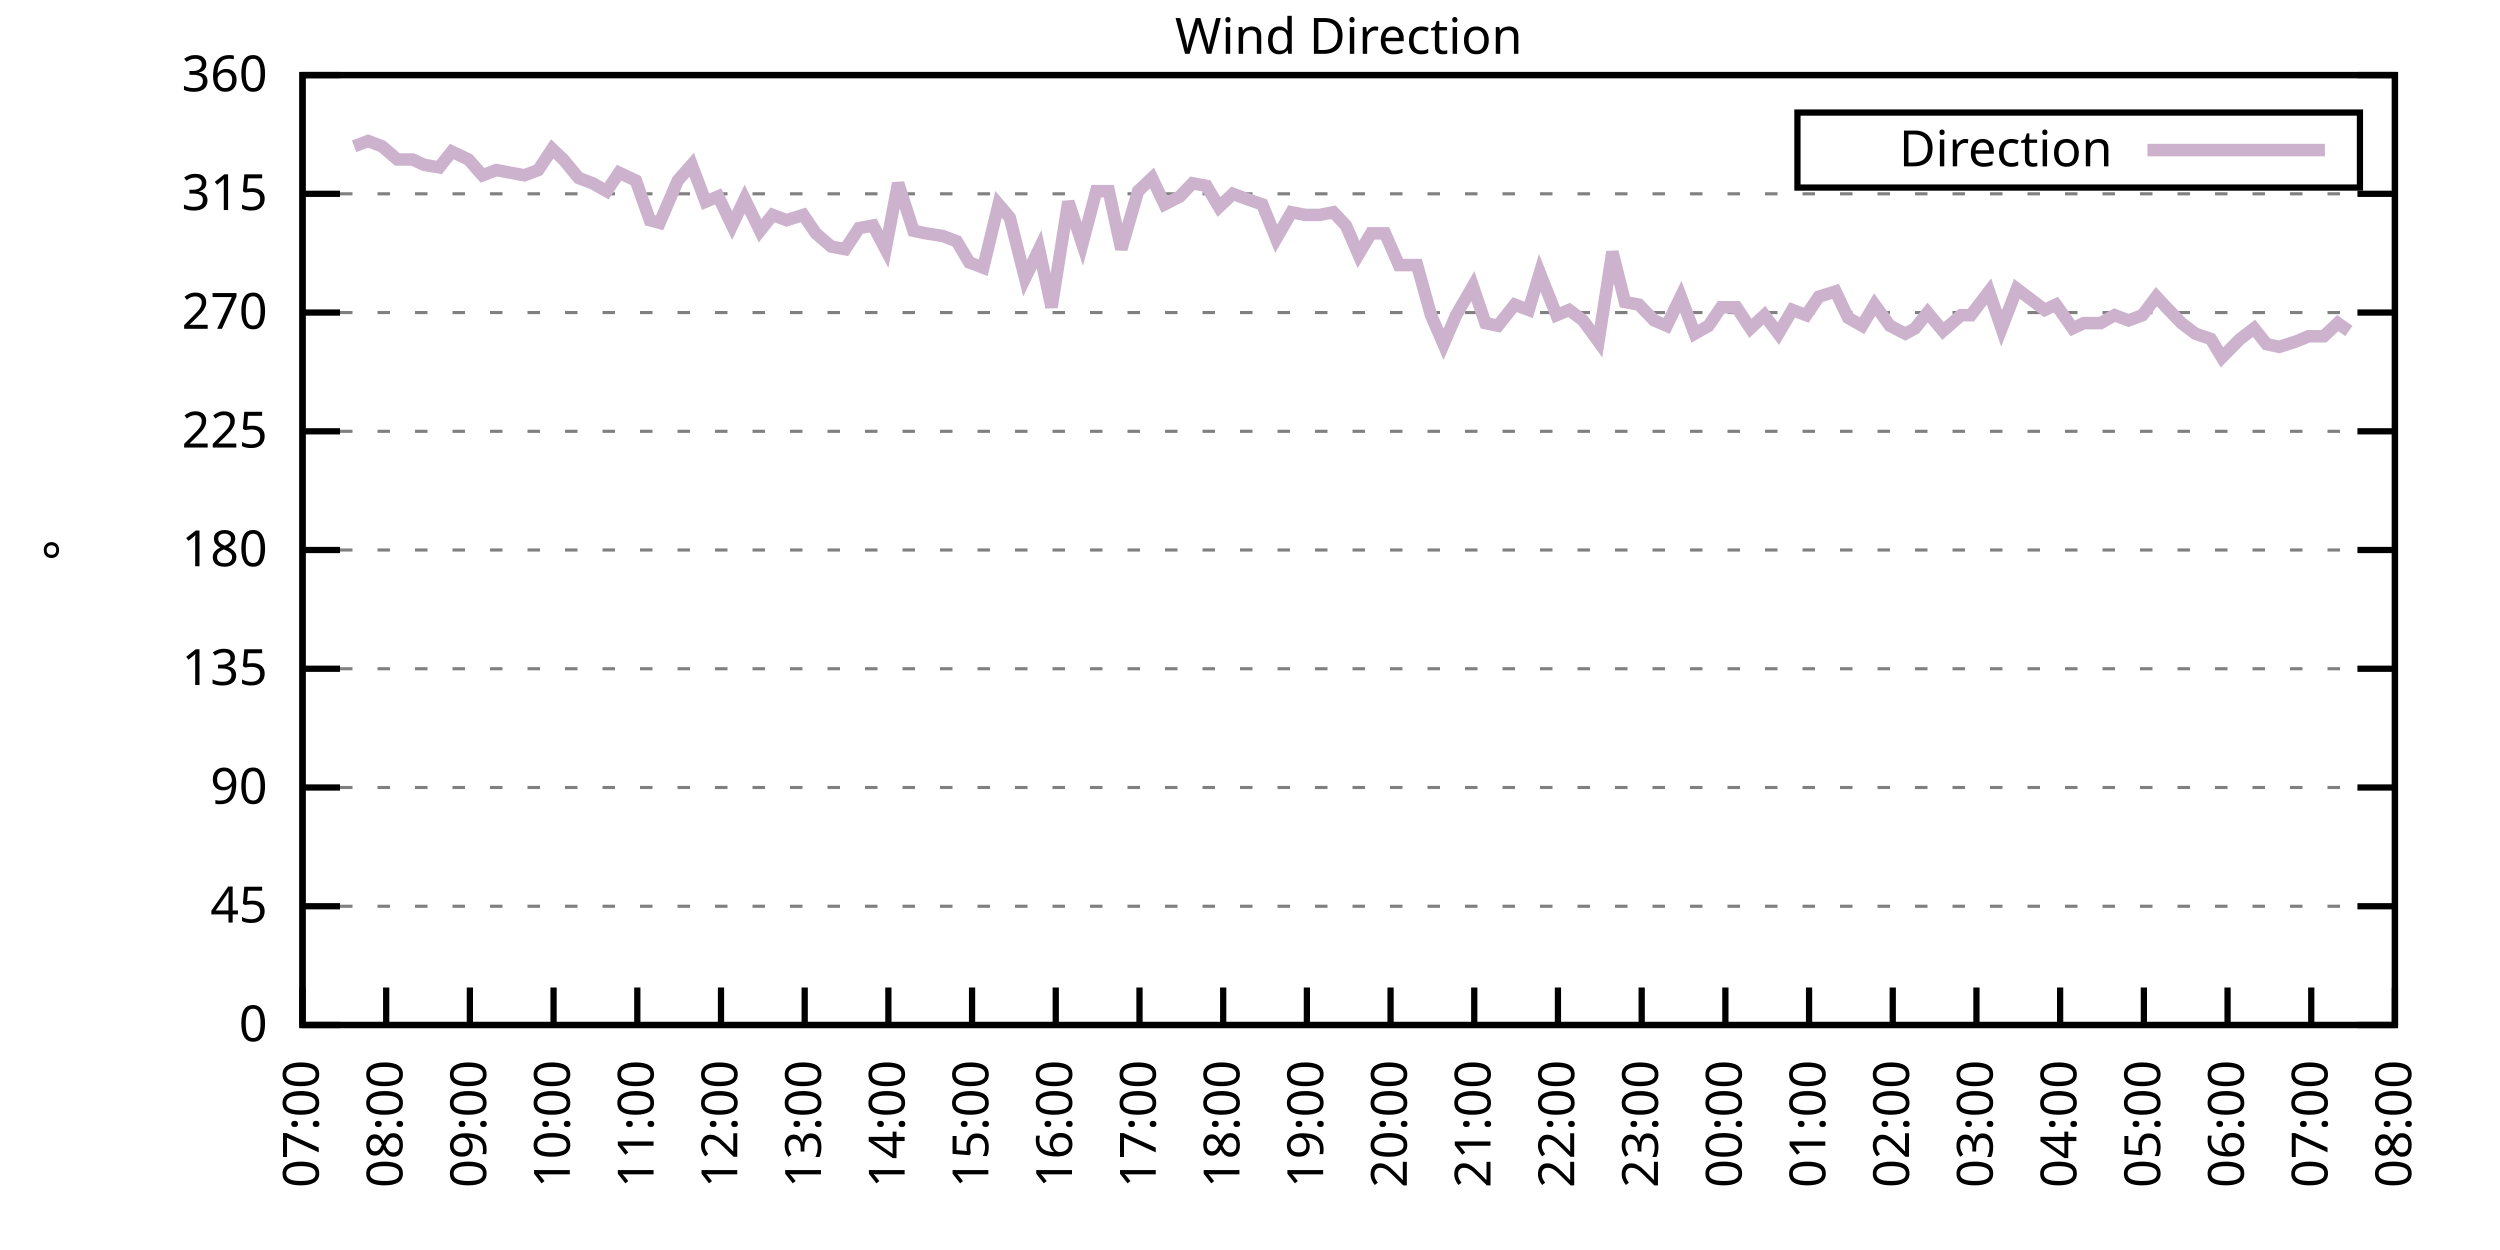
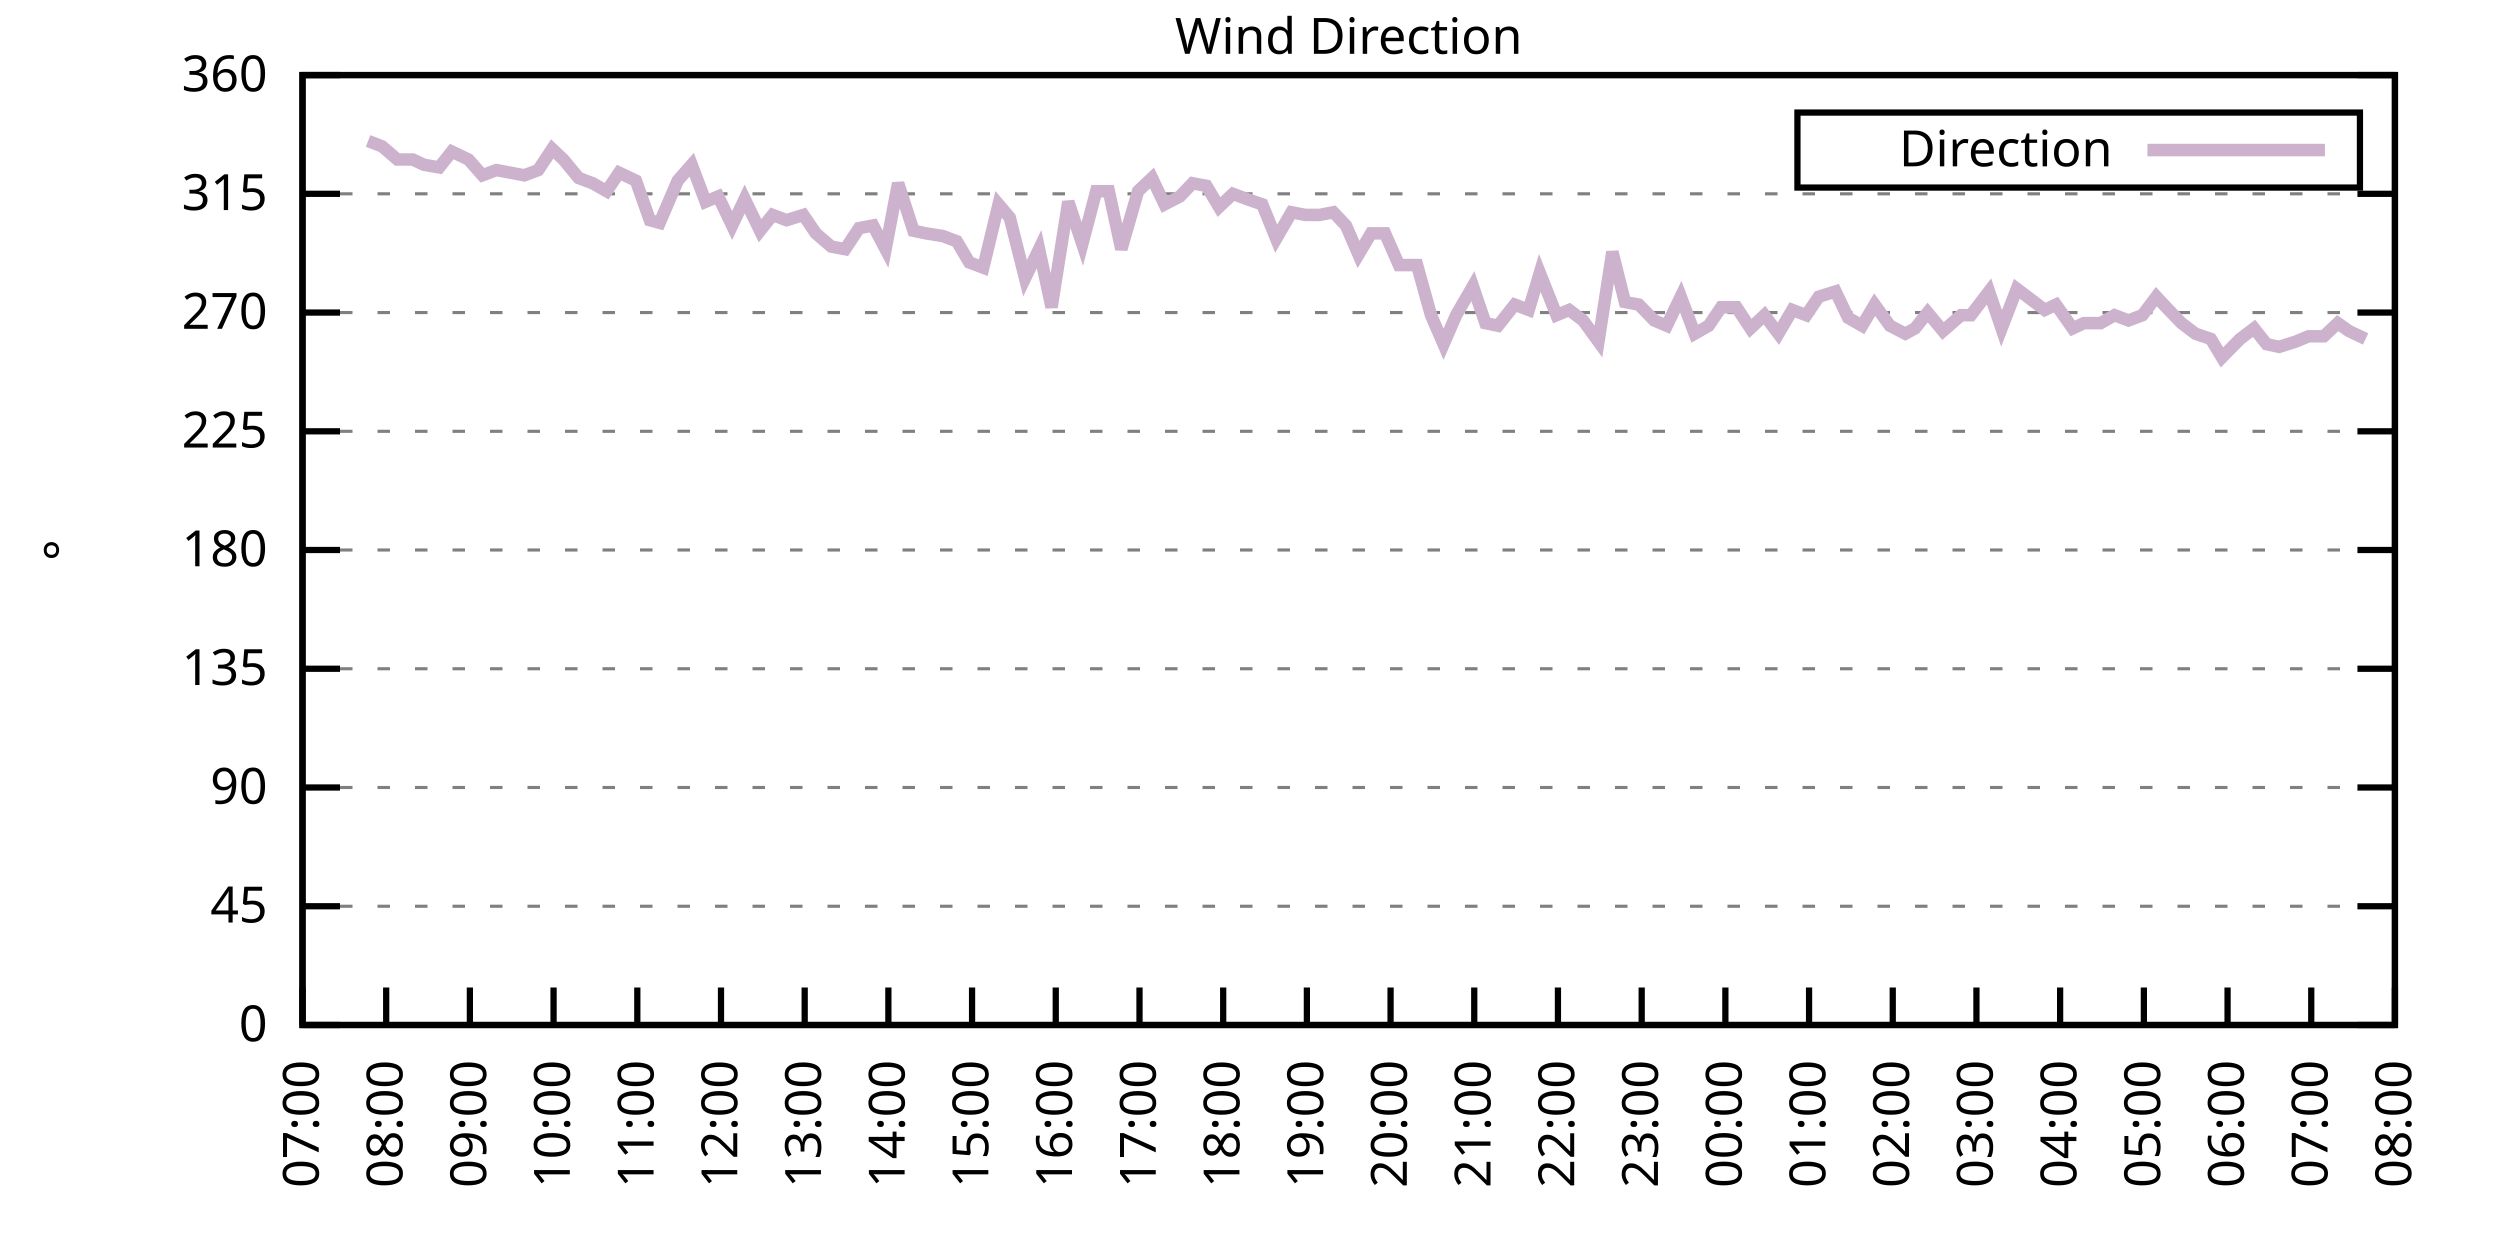
<svg xmlns="http://www.w3.org/2000/svg" xmlns:xlink="http://www.w3.org/1999/xlink" width="400" height="200" viewBox="0 0 400 200">
  <g id="gnuplot_canvas">
    <rect x="0" y="0" width="400" height="200" fill="none" />
    <defs>
      <circle id="gpDot" r="0.5" stroke-width="0.5" stroke="currentColor" />
      <path id="gpPt0" stroke-width="0.333" stroke="currentColor" d="M-1,0 h2 M0,-1 v2" />
      <path id="gpPt1" stroke-width="0.333" stroke="currentColor" d="M-1,-1 L1,1 M1,-1 L-1,1" />
      <path id="gpPt2" stroke-width="0.333" stroke="currentColor" d="M-1,0 L1,0 M0,-1 L0,1 M-1,-1 L1,1 M-1,1 L1,-1" />
      <rect id="gpPt3" stroke-width="0.333" stroke="currentColor" x="-1" y="-1" width="2" height="2" />
      <rect id="gpPt4" stroke-width="0.333" stroke="currentColor" fill="currentColor" x="-1" y="-1" width="2" height="2" />
      <circle id="gpPt5" stroke-width="0.333" stroke="currentColor" cx="0" cy="0" r="1" />
      <use xlink:href="#gpPt5" id="gpPt6" fill="currentColor" stroke="none" />
      <path id="gpPt7" stroke-width="0.333" stroke="currentColor" d="M0,-1.33 L-1.33,0.67 L1.33,0.67 z" />
      <use xlink:href="#gpPt7" id="gpPt8" fill="currentColor" stroke="none" />
      <use xlink:href="#gpPt7" id="gpPt9" stroke="currentColor" transform="rotate(180)" />
      <use xlink:href="#gpPt9" id="gpPt10" fill="currentColor" stroke="none" />
      <use xlink:href="#gpPt3" id="gpPt11" stroke="currentColor" transform="rotate(45)" />
      <use xlink:href="#gpPt11" id="gpPt12" fill="currentColor" stroke="none" />
      <path id="gpPt13" stroke-width="0.333" stroke="currentColor" d="M0,1.330 L1.265,0.411 L0.782,-1.067 L-0.782,-1.076 L-1.265,0.411 z" />
      <use xlink:href="#gpPt13" id="gpPt14" fill="currentColor" stroke="none" />
      <filter id="textbox" filterUnits="objectBoundingBox" x="0" y="0" height="1" width="1">
        <feFlood flood-color="white" flood-opacity="1" result="bgnd" />
        <feComposite in="SourceGraphic" in2="bgnd" operator="atop" />
      </filter>
      <filter id="greybox" filterUnits="objectBoundingBox" x="0" y="0" height="1" width="1">
        <feFlood flood-color="lightgrey" flood-opacity="1" result="grey" />
        <feComposite in="SourceGraphic" in2="grey" operator="atop" />
      </filter>
    </defs>
    <g fill="none" color="white" stroke="currentColor" stroke-width="1.00" stroke-linecap="butt" stroke-linejoin="miter">
</g>
    <g fill="none" color="black" stroke="currentColor" stroke-width="1.00" stroke-linecap="butt" stroke-linejoin="miter">
      <g stroke="none" shape-rendering="crispEdges">
        <polygon fill="rgb(255, 255, 255)" points="48.40,164.00 383.18,164.00 383.18,12.02 48.40,12.02 " />
      </g>
    </g>
    <g fill="none" color="black" stroke="currentColor" stroke-width="1.00" stroke-linecap="butt" stroke-linejoin="miter">
</g>
    <g fill="none" color="black" stroke="black" stroke-width="0.50" stroke-linecap="butt" stroke-linejoin="miter">
</g>
    <g fill="none" color="gray" stroke="currentColor" stroke-width="0.50" stroke-linecap="butt" stroke-linejoin="miter">
      <path stroke="gray" stroke-dasharray="2,4" class="gridline" d="M48.40,164.00 L383.19,164.00  " />
    </g>
    <g fill="none" color="gray" stroke="gray" stroke-width="1.00" stroke-linecap="butt" stroke-linejoin="miter">
</g>
    <g fill="none" color="black" stroke="currentColor" stroke-width="1.00" stroke-linecap="butt" stroke-linejoin="miter">
      <path stroke="black" d="M48.40,164.00 L54.40,164.00 M383.19,164.00 L377.19,164.00  " />
      <g transform="translate(42.80,166.60)" stroke="none" fill="black" font-family="Sans" font-size="8.00" text-anchor="end">
        <text>
          <tspan font-family="Sans"> 0</tspan>
        </text>
      </g>
    </g>
    <g fill="none" color="black" stroke="currentColor" stroke-width="1.00" stroke-linecap="butt" stroke-linejoin="miter">
</g>
    <g fill="none" color="black" stroke="black" stroke-width="0.50" stroke-linecap="butt" stroke-linejoin="miter">
</g>
    <g fill="none" color="gray" stroke="currentColor" stroke-width="0.50" stroke-linecap="butt" stroke-linejoin="miter">
      <path stroke="gray" stroke-dasharray="2,4" class="gridline" d="M48.40,145.00 L383.19,145.00  " />
    </g>
    <g fill="none" color="gray" stroke="gray" stroke-width="1.00" stroke-linecap="butt" stroke-linejoin="miter">
</g>
    <g fill="none" color="black" stroke="currentColor" stroke-width="1.00" stroke-linecap="butt" stroke-linejoin="miter">
      <path stroke="black" d="M48.40,145.00 L54.40,145.00 M383.19,145.00 L377.19,145.00  " />
      <g transform="translate(42.80,147.60)" stroke="none" fill="black" font-family="Sans" font-size="8.00" text-anchor="end">
        <text>
          <tspan font-family="Sans"> 45</tspan>
        </text>
      </g>
    </g>
    <g fill="none" color="black" stroke="currentColor" stroke-width="1.00" stroke-linecap="butt" stroke-linejoin="miter">
</g>
    <g fill="none" color="black" stroke="black" stroke-width="0.50" stroke-linecap="butt" stroke-linejoin="miter">
</g>
    <g fill="none" color="gray" stroke="currentColor" stroke-width="0.50" stroke-linecap="butt" stroke-linejoin="miter">
      <path stroke="gray" stroke-dasharray="2,4" class="gridline" d="M48.40,126.00 L383.19,126.00  " />
    </g>
    <g fill="none" color="gray" stroke="gray" stroke-width="1.00" stroke-linecap="butt" stroke-linejoin="miter">
</g>
    <g fill="none" color="black" stroke="currentColor" stroke-width="1.00" stroke-linecap="butt" stroke-linejoin="miter">
      <path stroke="black" d="M48.40,126.00 L54.40,126.00 M383.19,126.00 L377.19,126.00  " />
      <g transform="translate(42.80,128.60)" stroke="none" fill="black" font-family="Sans" font-size="8.00" text-anchor="end">
        <text>
          <tspan font-family="Sans"> 90</tspan>
        </text>
      </g>
    </g>
    <g fill="none" color="black" stroke="currentColor" stroke-width="1.00" stroke-linecap="butt" stroke-linejoin="miter">
</g>
    <g fill="none" color="black" stroke="black" stroke-width="0.50" stroke-linecap="butt" stroke-linejoin="miter">
</g>
    <g fill="none" color="gray" stroke="currentColor" stroke-width="0.50" stroke-linecap="butt" stroke-linejoin="miter">
      <path stroke="gray" stroke-dasharray="2,4" class="gridline" d="M48.40,107.00 L383.19,107.00  " />
    </g>
    <g fill="none" color="gray" stroke="gray" stroke-width="1.00" stroke-linecap="butt" stroke-linejoin="miter">
</g>
    <g fill="none" color="black" stroke="currentColor" stroke-width="1.00" stroke-linecap="butt" stroke-linejoin="miter">
      <path stroke="black" d="M48.40,107.00 L54.40,107.00 M383.19,107.00 L377.19,107.00  " />
      <g transform="translate(42.80,109.60)" stroke="none" fill="black" font-family="Sans" font-size="8.00" text-anchor="end">
        <text>
          <tspan font-family="Sans"> 135</tspan>
        </text>
      </g>
    </g>
    <g fill="none" color="black" stroke="currentColor" stroke-width="1.00" stroke-linecap="butt" stroke-linejoin="miter">
</g>
    <g fill="none" color="black" stroke="black" stroke-width="0.50" stroke-linecap="butt" stroke-linejoin="miter">
</g>
    <g fill="none" color="gray" stroke="currentColor" stroke-width="0.50" stroke-linecap="butt" stroke-linejoin="miter">
      <path stroke="gray" stroke-dasharray="2,4" class="gridline" d="M48.40,88.00 L383.19,88.00  " />
    </g>
    <g fill="none" color="gray" stroke="gray" stroke-width="1.00" stroke-linecap="butt" stroke-linejoin="miter">
</g>
    <g fill="none" color="black" stroke="currentColor" stroke-width="1.00" stroke-linecap="butt" stroke-linejoin="miter">
      <path stroke="black" d="M48.40,88.00 L54.40,88.00 M383.19,88.00 L377.19,88.00  " />
      <g transform="translate(42.80,90.60)" stroke="none" fill="black" font-family="Sans" font-size="8.00" text-anchor="end">
        <text>
          <tspan font-family="Sans"> 180</tspan>
        </text>
      </g>
    </g>
    <g fill="none" color="black" stroke="currentColor" stroke-width="1.00" stroke-linecap="butt" stroke-linejoin="miter">
</g>
    <g fill="none" color="black" stroke="black" stroke-width="0.50" stroke-linecap="butt" stroke-linejoin="miter">
</g>
    <g fill="none" color="gray" stroke="currentColor" stroke-width="0.50" stroke-linecap="butt" stroke-linejoin="miter">
      <path stroke="gray" stroke-dasharray="2,4" class="gridline" d="M48.40,69.01 L383.19,69.01  " />
    </g>
    <g fill="none" color="gray" stroke="gray" stroke-width="1.00" stroke-linecap="butt" stroke-linejoin="miter">
</g>
    <g fill="none" color="black" stroke="currentColor" stroke-width="1.00" stroke-linecap="butt" stroke-linejoin="miter">
      <path stroke="black" d="M48.40,69.01 L54.40,69.01 M383.19,69.01 L377.19,69.01  " />
      <g transform="translate(42.80,71.61)" stroke="none" fill="black" font-family="Sans" font-size="8.00" text-anchor="end">
        <text>
          <tspan font-family="Sans"> 225</tspan>
        </text>
      </g>
    </g>
    <g fill="none" color="black" stroke="currentColor" stroke-width="1.00" stroke-linecap="butt" stroke-linejoin="miter">
</g>
    <g fill="none" color="black" stroke="black" stroke-width="0.50" stroke-linecap="butt" stroke-linejoin="miter">
</g>
    <g fill="none" color="gray" stroke="currentColor" stroke-width="0.50" stroke-linecap="butt" stroke-linejoin="miter">
      <path stroke="gray" stroke-dasharray="2,4" class="gridline" d="M48.40,50.01 L383.19,50.01  " />
    </g>
    <g fill="none" color="gray" stroke="gray" stroke-width="1.00" stroke-linecap="butt" stroke-linejoin="miter">
</g>
    <g fill="none" color="black" stroke="currentColor" stroke-width="1.00" stroke-linecap="butt" stroke-linejoin="miter">
      <path stroke="black" d="M48.40,50.01 L54.40,50.01 M383.19,50.01 L377.19,50.01  " />
      <g transform="translate(42.80,52.61)" stroke="none" fill="black" font-family="Sans" font-size="8.00" text-anchor="end">
        <text>
          <tspan font-family="Sans"> 270</tspan>
        </text>
      </g>
    </g>
    <g fill="none" color="black" stroke="currentColor" stroke-width="1.00" stroke-linecap="butt" stroke-linejoin="miter">
</g>
    <g fill="none" color="black" stroke="black" stroke-width="0.50" stroke-linecap="butt" stroke-linejoin="miter">
</g>
    <g fill="none" color="gray" stroke="currentColor" stroke-width="0.50" stroke-linecap="butt" stroke-linejoin="miter">
      <path stroke="gray" stroke-dasharray="2,4" class="gridline" d="M48.40,31.01 L383.19,31.01  " />
    </g>
    <g fill="none" color="gray" stroke="gray" stroke-width="1.00" stroke-linecap="butt" stroke-linejoin="miter">
</g>
    <g fill="none" color="black" stroke="currentColor" stroke-width="1.00" stroke-linecap="butt" stroke-linejoin="miter">
      <path stroke="black" d="M48.40,31.01 L54.40,31.01 M383.19,31.01 L377.19,31.01  " />
      <g transform="translate(42.80,33.61)" stroke="none" fill="black" font-family="Sans" font-size="8.00" text-anchor="end">
        <text>
          <tspan font-family="Sans"> 315</tspan>
        </text>
      </g>
    </g>
    <g fill="none" color="black" stroke="currentColor" stroke-width="1.00" stroke-linecap="butt" stroke-linejoin="miter">
</g>
    <g fill="none" color="black" stroke="black" stroke-width="0.50" stroke-linecap="butt" stroke-linejoin="miter">
</g>
    <g fill="none" color="gray" stroke="currentColor" stroke-width="0.50" stroke-linecap="butt" stroke-linejoin="miter">
      <path stroke="gray" stroke-dasharray="2,4" class="gridline" d="M48.40,12.01 L383.19,12.01  " />
    </g>
    <g fill="none" color="gray" stroke="gray" stroke-width="1.00" stroke-linecap="butt" stroke-linejoin="miter">
</g>
    <g fill="none" color="black" stroke="currentColor" stroke-width="1.00" stroke-linecap="butt" stroke-linejoin="miter">
      <path stroke="black" d="M48.40,12.01 L54.40,12.01 M383.19,12.01 L377.19,12.01  " />
      <g transform="translate(42.80,14.61)" stroke="none" fill="black" font-family="Sans" font-size="8.00" text-anchor="end">
        <text>
          <tspan font-family="Sans"> 360</tspan>
        </text>
      </g>
    </g>
    <g fill="none" color="black" stroke="currentColor" stroke-width="1.00" stroke-linecap="butt" stroke-linejoin="miter">
      <path stroke="black" d="M48.40,164.00 L48.40,158.00  " />
      <g transform="translate(51.00,169.60) rotate(270.00)" stroke="none" fill="black" font-family="Sans" font-size="8.00" text-anchor="end">
        <text>
          <tspan font-family="Sans">07:00</tspan>
        </text>
      </g>
    </g>
    <g fill="none" color="black" stroke="currentColor" stroke-width="1.00" stroke-linecap="butt" stroke-linejoin="miter">
      <path stroke="black" d="M61.79,164.00 L61.79,158.00  " />
      <g transform="translate(64.39,169.60) rotate(270.00)" stroke="none" fill="black" font-family="Sans" font-size="8.00" text-anchor="end">
        <text>
          <tspan font-family="Sans">08:00</tspan>
        </text>
      </g>
    </g>
    <g fill="none" color="black" stroke="currentColor" stroke-width="1.00" stroke-linecap="butt" stroke-linejoin="miter">
      <path stroke="black" d="M75.18,164.00 L75.18,158.00  " />
      <g transform="translate(77.78,169.60) rotate(270.00)" stroke="none" fill="black" font-family="Sans" font-size="8.00" text-anchor="end">
        <text>
          <tspan font-family="Sans">09:00</tspan>
        </text>
      </g>
    </g>
    <g fill="none" color="black" stroke="currentColor" stroke-width="1.00" stroke-linecap="butt" stroke-linejoin="miter">
      <path stroke="black" d="M88.57,164.00 L88.57,158.00  " />
      <g transform="translate(91.17,169.60) rotate(270.00)" stroke="none" fill="black" font-family="Sans" font-size="8.00" text-anchor="end">
        <text>
          <tspan font-family="Sans">10:00</tspan>
        </text>
      </g>
    </g>
    <g fill="none" color="black" stroke="currentColor" stroke-width="1.00" stroke-linecap="butt" stroke-linejoin="miter">
      <path stroke="black" d="M101.97,164.00 L101.97,158.00  " />
      <g transform="translate(104.57,169.60) rotate(270.00)" stroke="none" fill="black" font-family="Sans" font-size="8.00" text-anchor="end">
        <text>
          <tspan font-family="Sans">11:00</tspan>
        </text>
      </g>
    </g>
    <g fill="none" color="black" stroke="currentColor" stroke-width="1.00" stroke-linecap="butt" stroke-linejoin="miter">
      <path stroke="black" d="M115.36,164.00 L115.36,158.00  " />
      <g transform="translate(117.96,169.60) rotate(270.00)" stroke="none" fill="black" font-family="Sans" font-size="8.00" text-anchor="end">
        <text>
          <tspan font-family="Sans">12:00</tspan>
        </text>
      </g>
    </g>
    <g fill="none" color="black" stroke="currentColor" stroke-width="1.00" stroke-linecap="butt" stroke-linejoin="miter">
      <path stroke="black" d="M128.75,164.00 L128.75,158.00  " />
      <g transform="translate(131.35,169.60) rotate(270.00)" stroke="none" fill="black" font-family="Sans" font-size="8.00" text-anchor="end">
        <text>
          <tspan font-family="Sans">13:00</tspan>
        </text>
      </g>
    </g>
    <g fill="none" color="black" stroke="currentColor" stroke-width="1.00" stroke-linecap="butt" stroke-linejoin="miter">
      <path stroke="black" d="M142.14,164.00 L142.14,158.00  " />
      <g transform="translate(144.74,169.60) rotate(270.00)" stroke="none" fill="black" font-family="Sans" font-size="8.00" text-anchor="end">
        <text>
          <tspan font-family="Sans">14:00</tspan>
        </text>
      </g>
    </g>
    <g fill="none" color="black" stroke="currentColor" stroke-width="1.00" stroke-linecap="butt" stroke-linejoin="miter">
      <path stroke="black" d="M155.53,164.00 L155.53,158.00  " />
      <g transform="translate(158.13,169.60) rotate(270.00)" stroke="none" fill="black" font-family="Sans" font-size="8.00" text-anchor="end">
        <text>
          <tspan font-family="Sans">15:00</tspan>
        </text>
      </g>
    </g>
    <g fill="none" color="black" stroke="currentColor" stroke-width="1.00" stroke-linecap="butt" stroke-linejoin="miter">
      <path stroke="black" d="M168.92,164.00 L168.92,158.00  " />
      <g transform="translate(171.52,169.60) rotate(270.00)" stroke="none" fill="black" font-family="Sans" font-size="8.00" text-anchor="end">
        <text>
          <tspan font-family="Sans">16:00</tspan>
        </text>
      </g>
    </g>
    <g fill="none" color="black" stroke="currentColor" stroke-width="1.00" stroke-linecap="butt" stroke-linejoin="miter">
      <path stroke="black" d="M182.32,164.00 L182.32,158.00  " />
      <g transform="translate(184.92,169.60) rotate(270.00)" stroke="none" fill="black" font-family="Sans" font-size="8.00" text-anchor="end">
        <text>
          <tspan font-family="Sans">17:00</tspan>
        </text>
      </g>
    </g>
    <g fill="none" color="black" stroke="currentColor" stroke-width="1.00" stroke-linecap="butt" stroke-linejoin="miter">
      <path stroke="black" d="M195.71,164.00 L195.71,158.00  " />
      <g transform="translate(198.31,169.60) rotate(270.00)" stroke="none" fill="black" font-family="Sans" font-size="8.00" text-anchor="end">
        <text>
          <tspan font-family="Sans">18:00</tspan>
        </text>
      </g>
    </g>
    <g fill="none" color="black" stroke="currentColor" stroke-width="1.00" stroke-linecap="butt" stroke-linejoin="miter">
      <path stroke="black" d="M209.10,164.00 L209.10,158.00  " />
      <g transform="translate(211.70,169.60) rotate(270.00)" stroke="none" fill="black" font-family="Sans" font-size="8.00" text-anchor="end">
        <text>
          <tspan font-family="Sans">19:00</tspan>
        </text>
      </g>
    </g>
    <g fill="none" color="black" stroke="currentColor" stroke-width="1.00" stroke-linecap="butt" stroke-linejoin="miter">
      <path stroke="black" d="M222.49,164.00 L222.49,158.00  " />
      <g transform="translate(225.09,169.60) rotate(270.00)" stroke="none" fill="black" font-family="Sans" font-size="8.00" text-anchor="end">
        <text>
          <tspan font-family="Sans">20:00</tspan>
        </text>
      </g>
    </g>
    <g fill="none" color="black" stroke="currentColor" stroke-width="1.00" stroke-linecap="butt" stroke-linejoin="miter">
      <path stroke="black" d="M235.88,164.00 L235.88,158.00  " />
      <g transform="translate(238.48,169.60) rotate(270.00)" stroke="none" fill="black" font-family="Sans" font-size="8.00" text-anchor="end">
        <text>
          <tspan font-family="Sans">21:00</tspan>
        </text>
      </g>
    </g>
    <g fill="none" color="black" stroke="currentColor" stroke-width="1.00" stroke-linecap="butt" stroke-linejoin="miter">
      <path stroke="black" d="M249.27,164.00 L249.27,158.00  " />
      <g transform="translate(251.87,169.60) rotate(270.00)" stroke="none" fill="black" font-family="Sans" font-size="8.00" text-anchor="end">
        <text>
          <tspan font-family="Sans">22:00</tspan>
        </text>
      </g>
    </g>
    <g fill="none" color="black" stroke="currentColor" stroke-width="1.00" stroke-linecap="butt" stroke-linejoin="miter">
      <path stroke="black" d="M262.67,164.00 L262.67,158.00  " />
      <g transform="translate(265.27,169.60) rotate(270.00)" stroke="none" fill="black" font-family="Sans" font-size="8.00" text-anchor="end">
        <text>
          <tspan font-family="Sans">23:00</tspan>
        </text>
      </g>
    </g>
    <g fill="none" color="black" stroke="currentColor" stroke-width="1.00" stroke-linecap="butt" stroke-linejoin="miter">
      <path stroke="black" d="M276.06,164.00 L276.06,158.00  " />
      <g transform="translate(278.66,169.60) rotate(270.00)" stroke="none" fill="black" font-family="Sans" font-size="8.00" text-anchor="end">
        <text>
          <tspan font-family="Sans">00:00</tspan>
        </text>
      </g>
    </g>
    <g fill="none" color="black" stroke="currentColor" stroke-width="1.00" stroke-linecap="butt" stroke-linejoin="miter">
      <path stroke="black" d="M289.45,164.00 L289.45,158.00  " />
      <g transform="translate(292.05,169.60) rotate(270.00)" stroke="none" fill="black" font-family="Sans" font-size="8.00" text-anchor="end">
        <text>
          <tspan font-family="Sans">01:00</tspan>
        </text>
      </g>
    </g>
    <g fill="none" color="black" stroke="currentColor" stroke-width="1.00" stroke-linecap="butt" stroke-linejoin="miter">
      <path stroke="black" d="M302.84,164.00 L302.84,158.00  " />
      <g transform="translate(305.44,169.60) rotate(270.00)" stroke="none" fill="black" font-family="Sans" font-size="8.00" text-anchor="end">
        <text>
          <tspan font-family="Sans">02:00</tspan>
        </text>
      </g>
    </g>
    <g fill="none" color="black" stroke="currentColor" stroke-width="1.00" stroke-linecap="butt" stroke-linejoin="miter">
      <path stroke="black" d="M316.23,164.00 L316.23,158.00  " />
      <g transform="translate(318.83,169.60) rotate(270.00)" stroke="none" fill="black" font-family="Sans" font-size="8.00" text-anchor="end">
        <text>
          <tspan font-family="Sans">03:00</tspan>
        </text>
      </g>
    </g>
    <g fill="none" color="black" stroke="currentColor" stroke-width="1.00" stroke-linecap="butt" stroke-linejoin="miter">
      <path stroke="black" d="M329.62,164.00 L329.62,158.00  " />
      <g transform="translate(332.22,169.60) rotate(270.00)" stroke="none" fill="black" font-family="Sans" font-size="8.00" text-anchor="end">
        <text>
          <tspan font-family="Sans">04:00</tspan>
        </text>
      </g>
    </g>
    <g fill="none" color="black" stroke="currentColor" stroke-width="1.00" stroke-linecap="butt" stroke-linejoin="miter">
      <path stroke="black" d="M343.02,164.00 L343.02,158.00  " />
      <g transform="translate(345.62,169.60) rotate(270.00)" stroke="none" fill="black" font-family="Sans" font-size="8.00" text-anchor="end">
        <text>
          <tspan font-family="Sans">05:00</tspan>
        </text>
      </g>
    </g>
    <g fill="none" color="black" stroke="currentColor" stroke-width="1.00" stroke-linecap="butt" stroke-linejoin="miter">
      <path stroke="black" d="M356.41,164.00 L356.41,158.00  " />
      <g transform="translate(359.01,169.60) rotate(270.00)" stroke="none" fill="black" font-family="Sans" font-size="8.00" text-anchor="end">
        <text>
          <tspan font-family="Sans">06:00</tspan>
        </text>
      </g>
    </g>
    <g fill="none" color="black" stroke="currentColor" stroke-width="1.00" stroke-linecap="butt" stroke-linejoin="miter">
      <path stroke="black" d="M369.80,164.00 L369.80,158.00  " />
      <g transform="translate(372.40,169.60) rotate(270.00)" stroke="none" fill="black" font-family="Sans" font-size="8.00" text-anchor="end">
        <text>
          <tspan font-family="Sans">07:00</tspan>
        </text>
      </g>
    </g>
    <g fill="none" color="black" stroke="currentColor" stroke-width="1.00" stroke-linecap="butt" stroke-linejoin="miter">
      <path stroke="black" d="M383.19,164.00 L383.19,158.00  " />
      <g transform="translate(385.79,169.60) rotate(270.00)" stroke="none" fill="black" font-family="Sans" font-size="8.00" text-anchor="end">
        <text>
          <tspan font-family="Sans">08:00</tspan>
        </text>
      </g>
    </g>
    <g fill="none" color="black" stroke="currentColor" stroke-width="1.00" stroke-linecap="butt" stroke-linejoin="miter">
</g>
    <g fill="none" color="black" stroke="currentColor" stroke-width="1.00" stroke-linecap="butt" stroke-linejoin="miter">
      <path stroke="black" d="M48.40,12.01 L48.40,164.00 L383.19,164.00 L383.19,12.01 L48.40,12.01 Z  " />
    </g>
    <g fill="none" color="black" stroke="currentColor" stroke-width="1.00" stroke-linecap="butt" stroke-linejoin="miter">
</g>
    <g fill="none" color="black" stroke="currentColor" stroke-width="1.00" stroke-linecap="butt" stroke-linejoin="miter">
      <path stroke="black" d="M287.59,30.01 L287.59,18.01 L377.59,18.01 L377.59,30.01 L287.59,30.01 Z  " />
    </g>
    <g id="Wind_direction_plot_1">
      <g fill="none" color="white" stroke="black" stroke-width="2.00" stroke-linecap="butt" stroke-linejoin="miter">
</g>
      <g fill="none" color="black" stroke="currentColor" stroke-width="2.00" stroke-linecap="butt" stroke-linejoin="miter">
        <g transform="translate(337.99,26.61)" stroke="none" fill="black" font-family="Sans" font-size="8.00" text-anchor="end">
          <text>
            <tspan font-family="Sans">Direction</tspan>
          </text>
        </g>
      </g>
      <g fill="none" color="black" stroke="currentColor" stroke-width="2.00" stroke-linecap="butt" stroke-linejoin="miter">
-         <path stroke="rgb(204, 178, 204)" d="M343.59,24.01 L371.99,24.01 M56.66,23.41 L58.89,22.56 L61.12,23.41 L63.58,25.52 L66.03,25.52 L67.82,26.36   L70.27,26.79 L72.28,24.25 L74.96,25.52 L77.19,28.05 L79.42,27.21 L81.66,27.63 L83.89,28.05 L86.12,27.21   L88.35,23.83 L90.14,25.52 L92.59,28.48 L94.82,29.32 L97.06,30.59 L99.06,27.63 L101.74,28.90 L103.98,35.23   L105.54,35.65 L108.44,28.90 L110.67,26.36 L112.90,32.28 L114.91,31.43 L117.14,36.08 L119.15,31.85 L121.61,36.92   L123.62,34.39 L125.85,35.23 L128.53,34.39 L130.54,37.34 L132.99,39.45 L135.22,39.87 L137.45,36.50 L139.69,36.08   L141.69,39.87 L143.70,29.32 L146.16,36.92 L148.17,37.34 L150.85,37.76 L153.08,38.61 L155.09,41.99 L157.32,42.83   L159.77,32.70 L161.56,34.81 L164.01,44.52 L166.25,39.87 L168.25,49.16 L170.93,32.28 L173.17,39.03 L175.40,30.59   L177.41,30.59 L179.41,39.87 L182.09,30.59 L184.32,28.48 L186.33,32.70 L188.79,31.43 L190.80,29.32 L193.03,29.74   L195.04,33.12 L197.27,31.01 L199.50,31.85 L201.96,32.70 L204.19,38.19 L206.64,33.96 L208.88,34.39 L211.11,34.39   L213.34,33.96 L215.35,36.08 L217.36,40.72 L219.37,37.34 L221.60,37.34 L223.83,42.41 L226.73,42.41 L228.96,50.43   L230.97,55.07 L232.98,50.43 L235.66,45.79 L237.67,51.70 L239.68,52.12 L242.36,48.74 L244.59,49.59 L246.37,43.67   L249.05,50.43 L251.06,49.59 L253.29,51.27 L255.75,54.65 L257.98,40.30 L259.99,48.32 L262.22,48.74 L264.67,51.27   L266.68,52.12 L268.92,47.47 L271.15,53.39 L273.38,52.12 L275.39,49.16 L277.84,49.16 L280.07,52.54 L282.31,50.43   L284.54,53.39 L286.77,49.59 L289.00,50.43 L291.01,47.47 L293.69,46.63 L295.70,50.85 L297.93,52.12 L299.94,48.74   L302.39,52.12 L304.85,53.39 L306.41,52.54 L308.42,50.01 L310.88,52.96 L313.78,50.43 L315.34,50.43 L318.24,46.63   L320.25,52.54 L322.70,46.21 L324.94,47.90 L327.17,49.59 L328.95,48.74 L331.63,52.54 L333.42,51.70 L336.10,51.70   L338.33,50.43 L340.56,51.27 L342.79,50.43 L345.02,47.47 L346.59,49.16 L349.04,51.70 L351.27,53.39 L353.73,54.23   L355.51,57.18 L358.42,54.23 L360.65,52.54 L362.66,55.07 L364.66,55.50 L367.34,54.65 L369.35,53.81 L371.81,53.81   L374.04,51.70 L375.82,52.96  " />
+         <path stroke="rgb(204, 178, 204)" d="M343.59,24.01 L371.99,24.01 M58.89,22.56 L61.12,23.41 L63.58,25.52 L66.03,25.52 L67.82,26.36 L70.27,26.79   L72.28,24.25 L74.96,25.52 L77.19,28.05 L79.42,27.21 L81.66,27.63 L83.89,28.05 L86.12,27.21 L88.35,23.83   L90.14,25.52 L92.59,28.48 L94.82,29.32 L97.06,30.59 L99.06,27.63 L101.74,28.90 L103.98,35.23 L105.54,35.65   L108.44,28.90 L110.67,26.36 L112.90,32.28 L114.91,31.43 L117.14,36.08 L119.15,31.85 L121.61,36.92 L123.62,34.39   L125.85,35.23 L128.53,34.39 L130.54,37.34 L132.99,39.45 L135.22,39.87 L137.45,36.50 L139.69,36.08 L141.69,39.87   L143.70,29.32 L146.16,36.92 L148.17,37.34 L150.85,37.76 L153.08,38.61 L155.09,41.99 L157.32,42.83 L159.77,32.70   L161.56,34.81 L164.01,44.52 L166.25,39.87 L168.25,49.16 L170.93,32.28 L173.17,39.03 L175.40,30.59 L177.41,30.59   L179.41,39.87 L182.09,30.59 L184.32,28.48 L186.33,32.70 L188.79,31.43 L190.80,29.32 L193.03,29.74 L195.04,33.12   L197.27,31.01 L199.50,31.85 L201.96,32.70 L204.19,38.19 L206.64,33.96 L208.88,34.39 L211.11,34.39 L213.34,33.96   L215.35,36.08 L217.36,40.72 L219.37,37.34 L221.60,37.34 L223.83,42.41 L226.73,42.41 L228.96,50.43 L230.97,55.07   L232.98,50.43 L235.66,45.79 L237.67,51.70 L239.68,52.12 L242.36,48.74 L244.59,49.59 L246.37,43.67 L249.05,50.43   L251.06,49.59 L253.29,51.27 L255.75,54.65 L257.98,40.30 L259.99,48.32 L262.22,48.74 L264.67,51.27 L266.68,52.12   L268.92,47.47 L271.15,53.39 L273.38,52.12 L275.39,49.16 L277.84,49.16 L280.07,52.54 L282.31,50.43 L284.54,53.39   L286.77,49.59 L289.00,50.43 L291.01,47.47 L293.69,46.63 L295.70,50.85 L297.93,52.12 L299.94,48.74 L302.39,52.12   L304.85,53.39 L306.41,52.54 L308.42,50.01 L310.88,52.96 L313.78,50.43 L315.34,50.43 L318.24,46.63 L320.25,52.54   L322.70,46.21 L324.94,47.90 L327.17,49.59 L328.95,48.74 L331.63,52.54 L333.42,51.70 L336.10,51.70 L338.33,50.43   L340.56,51.27 L342.79,50.43 L345.02,47.47 L346.59,49.16 L349.04,51.70 L351.27,53.39 L353.73,54.23 L355.51,57.18   L358.42,54.23 L360.65,52.54 L362.66,55.07 L364.66,55.50 L367.34,54.65 L369.35,53.81 L371.81,53.81 L374.04,51.70   L375.82,52.96 L378.50,54.23  " />
      </g>
    </g>
    <g fill="none" color="black" stroke="currentColor" stroke-width="2.00" stroke-linecap="butt" stroke-linejoin="miter">
</g>
    <g fill="none" color="black" stroke="black" stroke-width="1.00" stroke-linecap="butt" stroke-linejoin="miter">
</g>
    <g fill="none" color="black" stroke="currentColor" stroke-width="1.00" stroke-linecap="butt" stroke-linejoin="miter">
      <path stroke="black" d="M48.40,12.01 L48.40,164.00 L383.19,164.00 L383.19,12.01 L48.40,12.01 Z  " />
      <g transform="translate(12.80,88.01) rotate(270.00)" stroke="none" fill="black" font-family="Sans" font-size="8.00" text-anchor="middle">
        <text>
          <tspan font-family="Sans">°</tspan>
        </text>
      </g>
    </g>
    <g fill="none" color="black" stroke="currentColor" stroke-width="1.00" stroke-linecap="butt" stroke-linejoin="miter">
</g>
    <g fill="none" color="black" stroke="currentColor" stroke-width="1.00" stroke-linecap="butt" stroke-linejoin="miter">
      <g transform="translate(215.79,8.61)" stroke="none" fill="black" font-family="Sans" font-size="8.00" text-anchor="middle">
        <text>
          <tspan font-family="Sans">Wind Direction</tspan>
        </text>
      </g>
    </g>
    <g fill="none" color="black" stroke="currentColor" stroke-width="1.00" stroke-linecap="butt" stroke-linejoin="miter">
</g>
  </g>
</svg>
